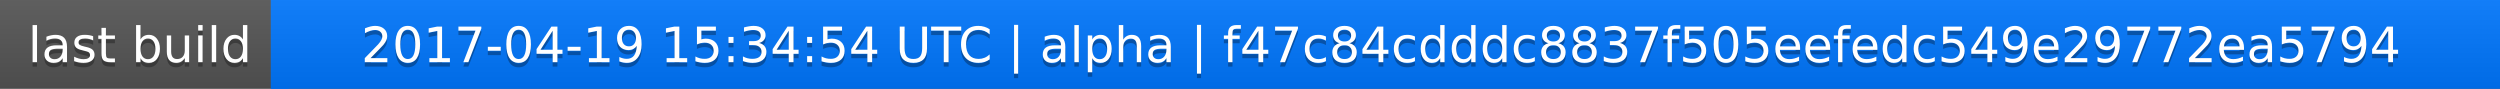
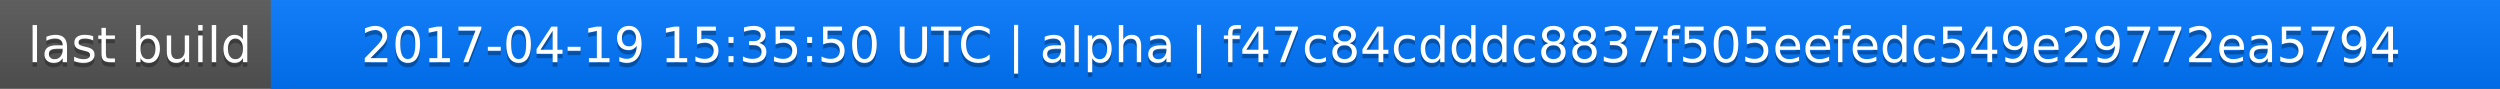
<svg xmlns="http://www.w3.org/2000/svg" width="563" height="20">
  <linearGradient id="a" x2="0" y2="100%">
    <stop offset="0" stop-color="#bbb" stop-opacity=".1" />
    <stop offset="1" stop-opacity=".1" />
  </linearGradient>
  <rect rx="0" width="563" height="20" fill="#555" />
  <rect rx="0" x="61" width="502" height="20" fill="#07f" />
  <path fill="#07f" d="M61 0h4v20h-4z" />
  <rect rx="0" width="563" height="20" fill="url(#a)" />
  <g fill="#fff" text-anchor="middle" font-family="DejaVu Sans,Verdana,Geneva,sans-serif" font-size="11">
    <text x="31.5" y="15" fill="#010101" fill-opacity=".3">last build</text>
    <text x="31.5" y="14">last build</text>
-     <text x="311" y="15" fill="#010101" fill-opacity=".3">2017-04-19 15:34:54 UTC | alpha | f47c84cdddc8837f505eefedc549e29772ea5794</text>
-     <text x="311" y="14">2017-04-19 15:34:54 UTC | alpha | f47c84cdddc8837f505eefedc549e29772ea5794</text>
+     <text x="311" y="15" fill="#010101" fill-opacity=".3">2017-04-19 15:35:50 UTC | alpha | f47c84cdddc8837f505eefedc549e29772ea5794</text>
+     <text x="311" y="14">2017-04-19 15:35:50 UTC | alpha | f47c84cdddc8837f505eefedc549e29772ea5794</text>
  </g>
</svg>
